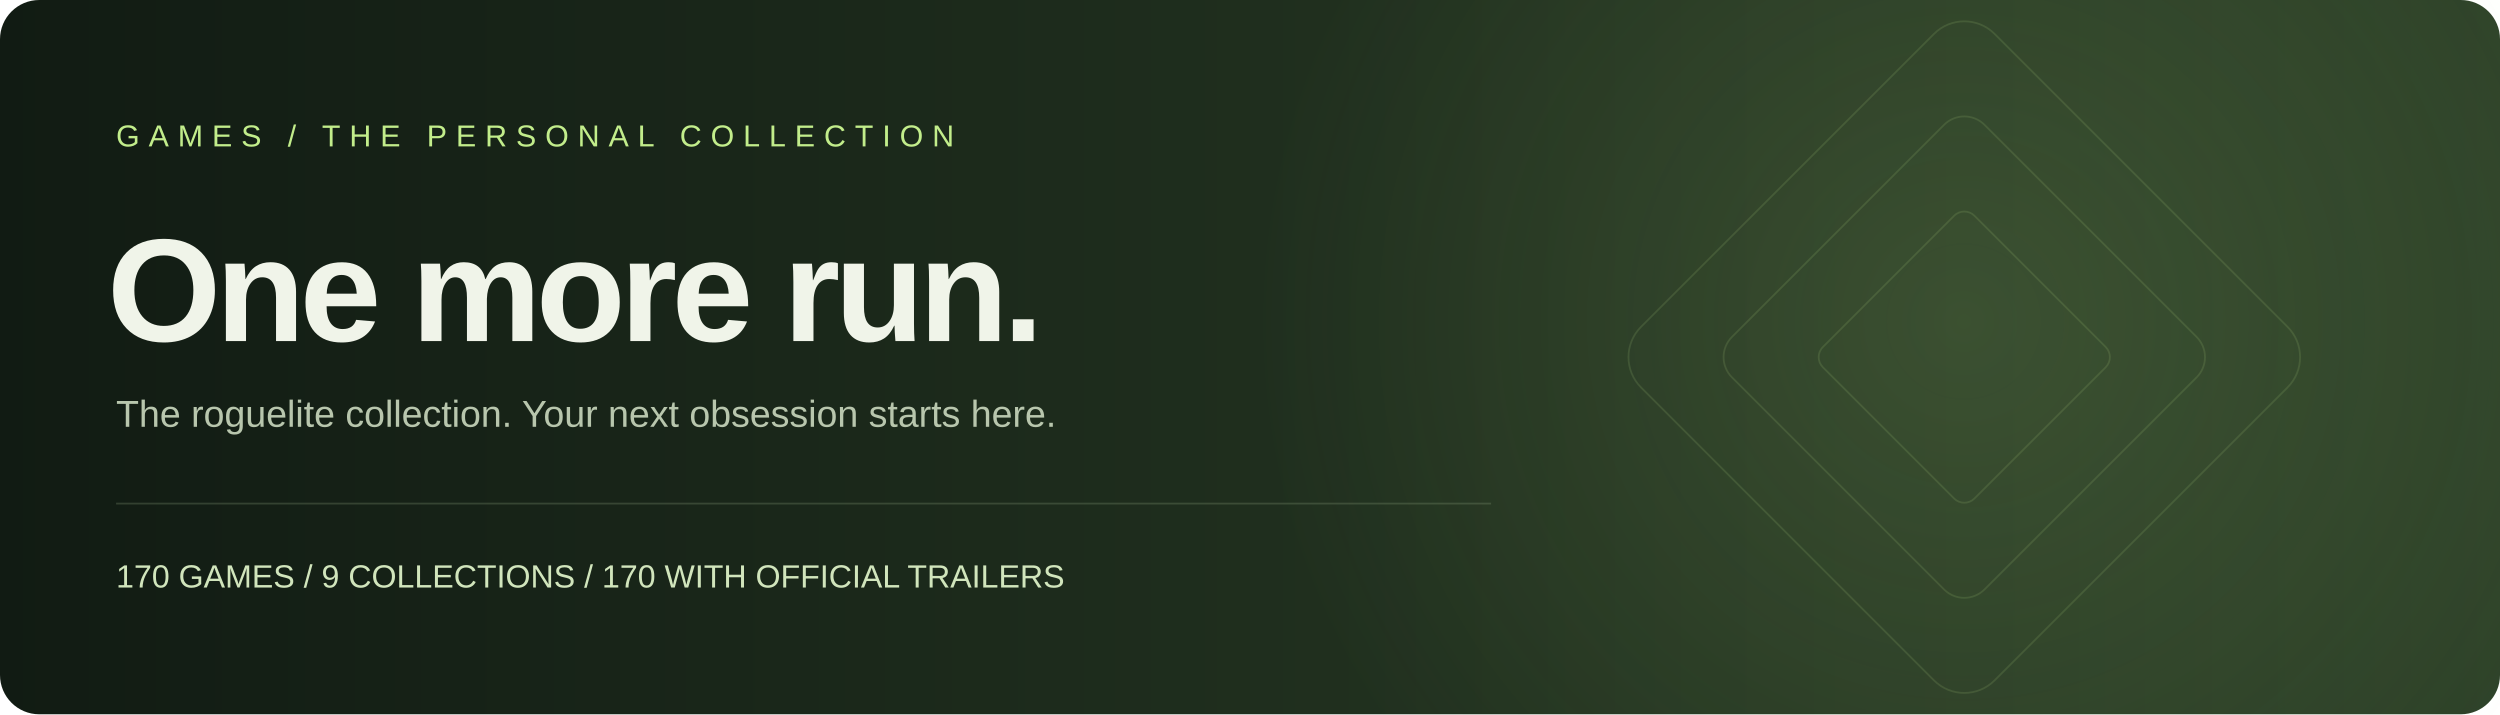
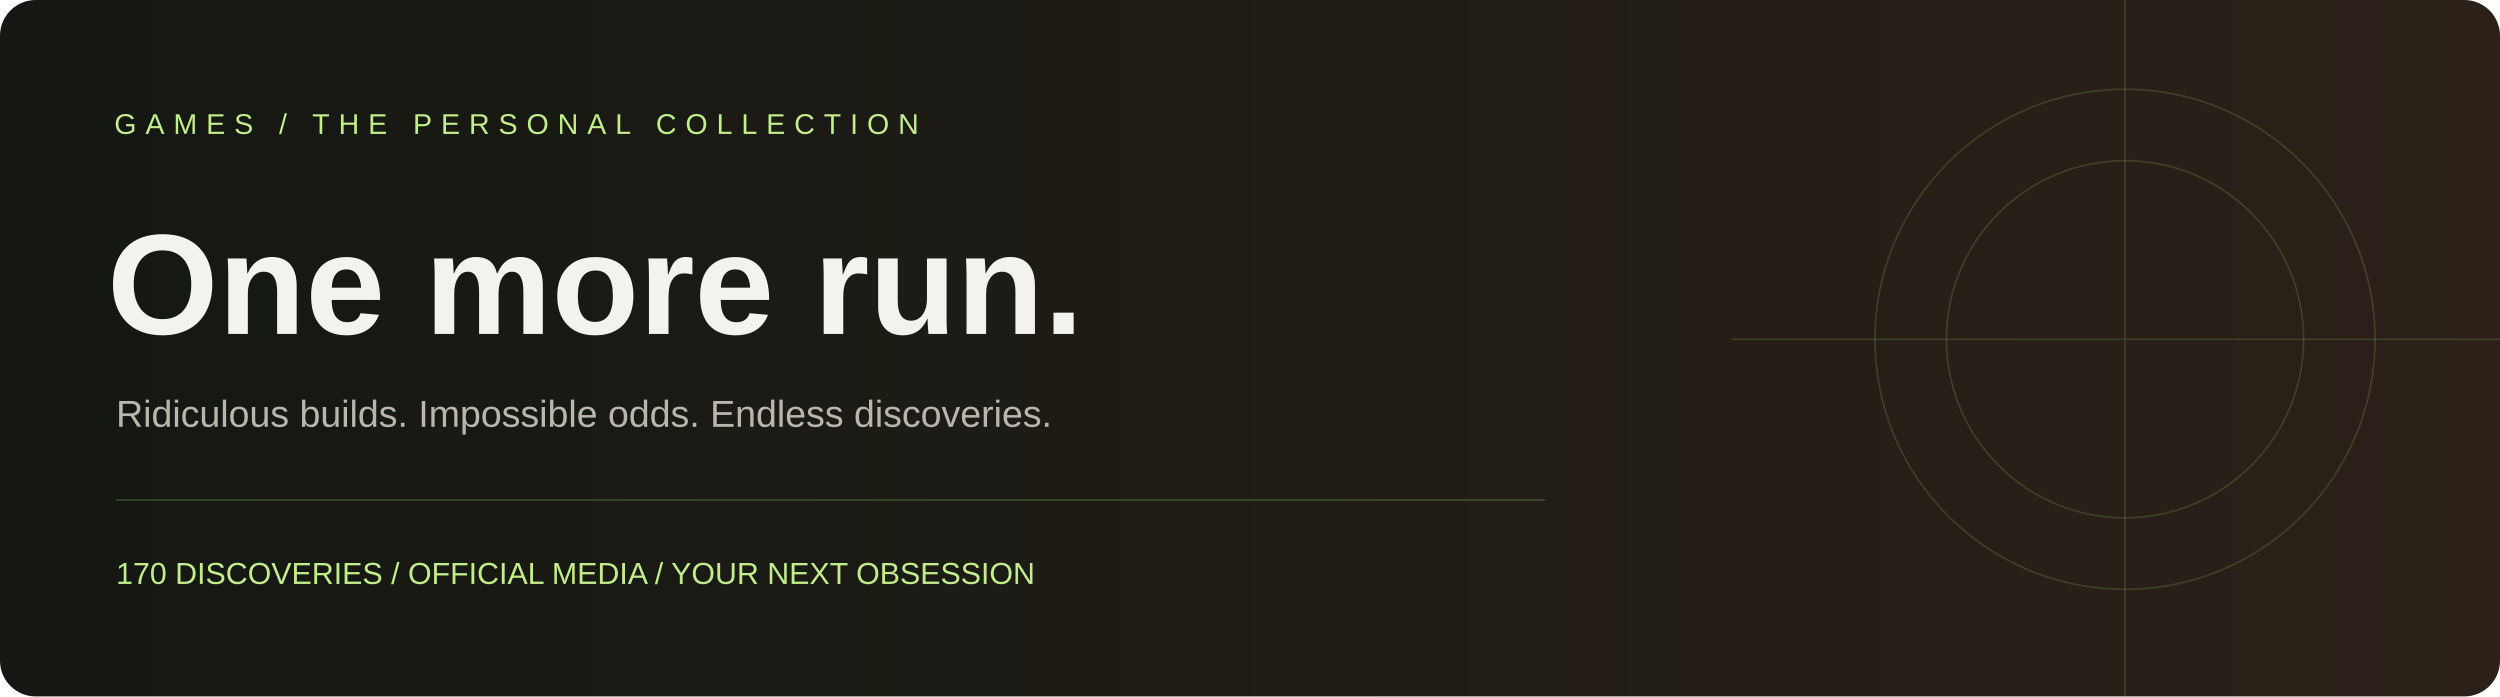
- <svg xmlns="http://www.w3.org/2000/svg" width="1400" height="400" viewBox="0 0 1400 400">
+ <svg xmlns="http://www.w3.org/2000/svg" width="1400" height="390" viewBox="0 0 1400 390">
  <defs>
-     <linearGradient id="a">
-       <stop stop-color="#111b13" />
-       <stop offset="1" stop-color="#2d4128" />
+     <linearGradient id="b">
+       <stop stop-color="#141712" />
+       <stop offset="1" stop-color="#2b2119" />
    </linearGradient>
-     <radialGradient id="b">
-       <stop stop-color="#c2ed8b" stop-opacity=".13" />
-       <stop offset="1" stop-color="#c2ed8b" stop-opacity="0" />
-     </radialGradient>
  </defs>
-   <rect width="1400" height="400" rx="22" fill="url(#a)" />
-   <circle cx="1100" cy="180" r="400" fill="url(#b)" />
-   <g fill="none" stroke="#c2ed8b" stroke-opacity=".13" transform="translate(1100 200) rotate(45)">
-     <rect x="-140" y="-140" width="280" height="280" rx="24" />
-     <rect x="-100" y="-100" width="200" height="200" rx="16" />
-     <rect x="-60" y="-60" width="120" height="120" rx="8" />
+   <rect width="1400" height="390" rx="20" fill="url(#b)" />
+   <g fill="none" stroke="#c2ed8b" stroke-opacity=".15">
+     <circle cx="1190" cy="190" r="140" />
+     <circle cx="1190" cy="190" r="100" />
+     <path d="M970 190h440M1190 0v390" />
  </g>
-   <text x="65" y="82" fill="#c2ed8b" font-family="Arial,sans-serif" font-size="17" letter-spacing="5">GAMES / THE PERSONAL COLLECTION</text>
-   <text x="60" y="191" fill="#f0f4e9" font-family="Arial,sans-serif" font-size="82" font-weight="bold" letter-spacing="-3">One more run.</text>
-   <text x="65" y="239" fill="#b8c6ad" font-family="Arial,sans-serif" font-size="21">The roguelite collection. Your next obsession starts here.</text>
-   <path d="M65 282h770" stroke="#809373" stroke-opacity=".3" />
-   <text x="65" y="329" fill="#d1e5bc" font-family="Arial,sans-serif" font-size="18">170 GAMES   /   9 COLLECTIONS   /   170 WITH OFFICIAL TRAILERS</text>
+   <text x="64" y="75" font-family="Arial,sans-serif" font-size="16" letter-spacing="5" fill="#c2ed8b">GAMES / THE PERSONAL COLLECTION</text>
+   <text x="60" y="187" font-family="Arial,sans-serif" font-size="80" font-weight="bold" fill="#f3f2ec">One more run.</text>
+   <text x="65" y="239" font-family="Arial,sans-serif" font-size="21" fill="#b8b6ad">Ridiculous builds. Impossible odds. Endless discoveries.</text>
+   <path d="M65 280h800" stroke="#c2ed8b" opacity=".2" />
+   <text x="65" y="327" font-family="Arial,sans-serif" font-size="17" fill="#c2ed8b">170 DISCOVERIES / OFFICIAL MEDIA / YOUR NEXT OBSESSION</text>
</svg>
